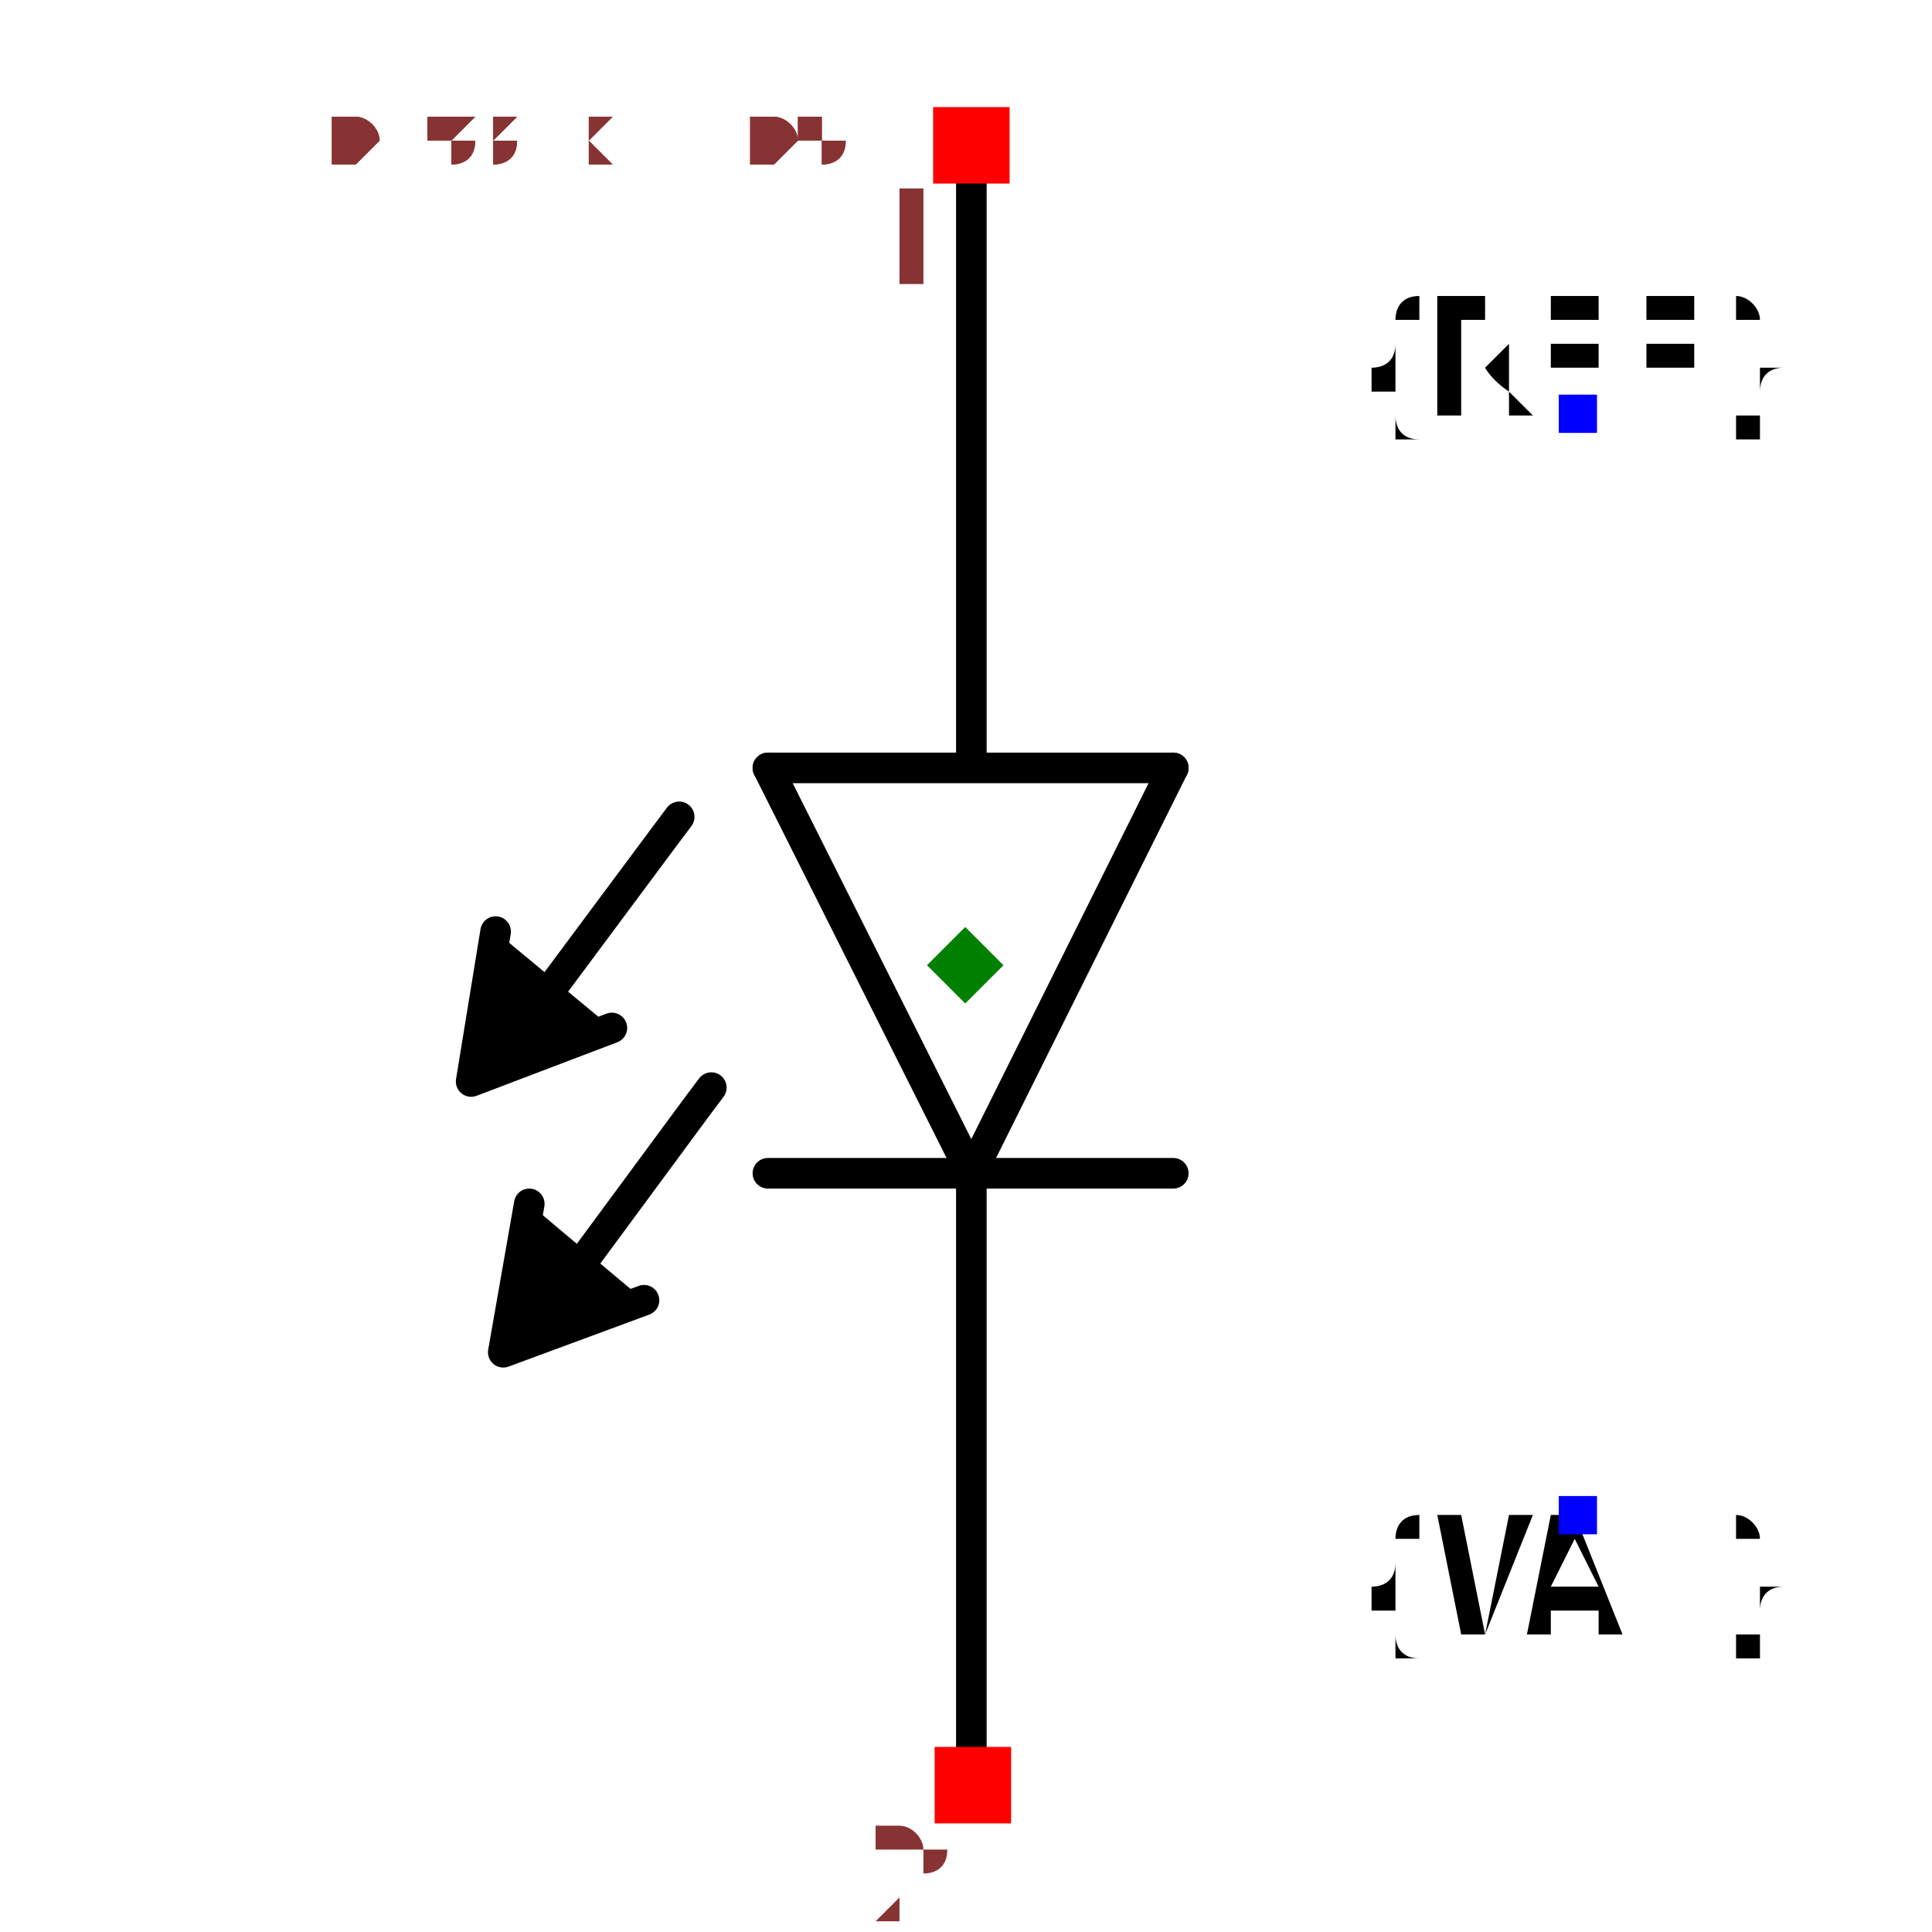
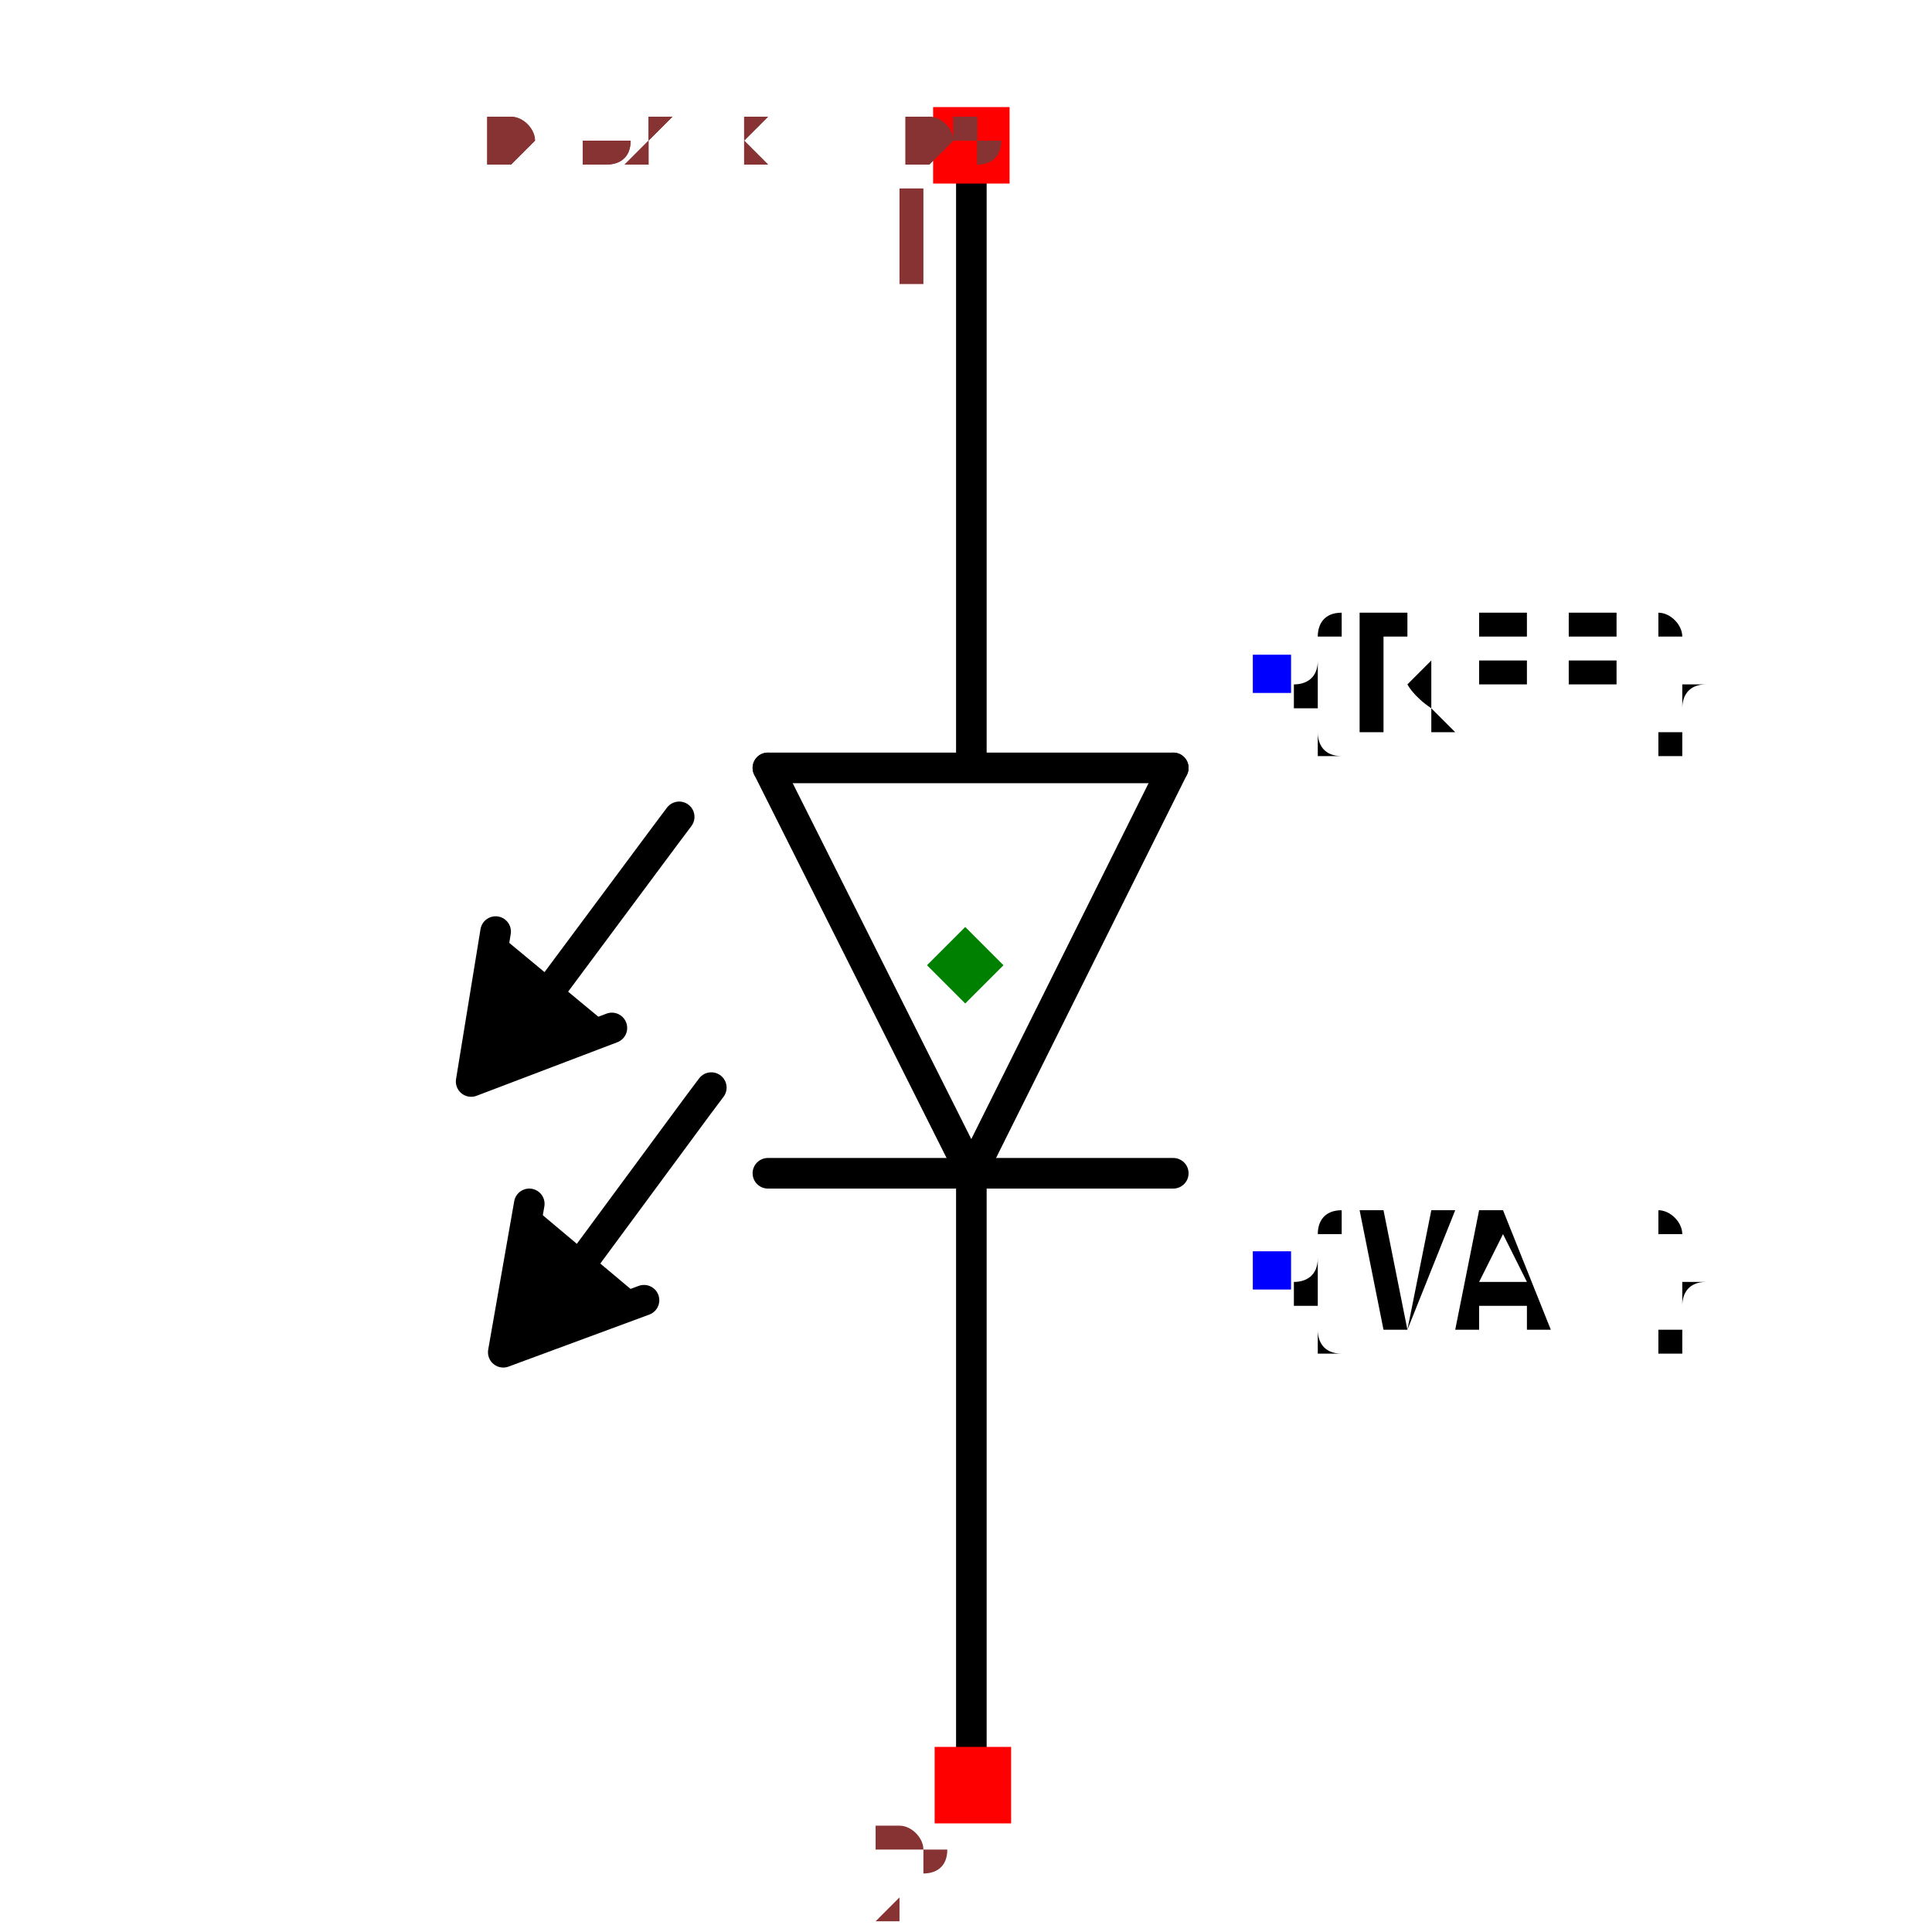
- <svg xmlns="http://www.w3.org/2000/svg" width="150" height="150" viewBox="-0.499 -0.631 0.999 1.263">
+ <svg xmlns="http://www.w3.org/2000/svg" width="150" height="150" viewBox="-0.373 -0.631 0.747 1.263">
  <path d="M0.004,0.136 L0.136,-0.129" fill="none" stroke="black" stroke-width="0.02" stroke-linecap="round" stroke-linejoin="round" />
  <path d="M0.004,0.128 L0.004,0.527" fill="none" stroke="black" stroke-width="0.02" stroke-linecap="round" stroke-linejoin="round" />
  <path d="M-0.129,-0.129 L0.004,0.136" fill="none" stroke="black" stroke-width="0.02" stroke-linecap="round" stroke-linejoin="round" />
  <path d="M0.136,-0.129 L-0.129,-0.129" fill="none" stroke="black" stroke-width="0.02" stroke-linecap="round" stroke-linejoin="round" />
  <path d="M-0.129,0.136 L0.136,0.136" fill="none" stroke="black" stroke-width="0.02" stroke-linecap="round" stroke-linejoin="round" />
  <path d="M0.004,-0.131 L0.004,-0.526" fill="none" stroke="black" stroke-width="0.02" stroke-linecap="round" stroke-linejoin="round" />
  <path d="M-0.285,0.156 L-0.302,0.253 L-0.21,0.219" fill="black" stroke="black" stroke-width="0.02" stroke-linecap="round" stroke-linejoin="round" />
  <path d="M-0.166,0.08 L-0.175,0.092 L-0.265,0.214 L-0.266,0.214" fill="none" stroke="black" stroke-width="0.02" stroke-linecap="round" stroke-linejoin="round" />
  <path d="M-0.307,-0.022 L-0.323,0.076 L-0.231,0.041" fill="black" stroke="black" stroke-width="0.02" stroke-linecap="round" stroke-linejoin="round" />
  <path d="M-0.187,-0.097 L-0.196,-0.085 L-0.286,0.036 L-0.287,0.037" fill="none" stroke="black" stroke-width="0.02" stroke-linecap="round" stroke-linejoin="round" />
-   <text x="0.4" y="0.36" dx="0" dy="0.075" text-anchor="middle" style="font: 0.1px monospace; fill: black">{VAL}</text>
-   <rect x="0.388" y="0.347" width="0.025" height="0.025" fill="blue" />
-   <text x="0.4" y="-0.36" dx="0" dy="0" text-anchor="middle" style="font: 0.1px monospace; fill: black">{REF}</text>
-   <rect x="0.388" y="-0.373" width="0.025" height="0.025" fill="blue" />
+   <text x="0.2" y="0.2" dx="0" dy="0.038" text-anchor="start" style="font: 0.1px monospace; fill: black">{VAL}</text>
+   <rect x="0.188" y="0.187" width="0.025" height="0.025" fill="blue" />
+   <text x="0.2" y="-0.19" dx="0" dy="0.038" text-anchor="start" style="font: 0.1px monospace; fill: black">{REF}</text>
+   <rect x="0.188" y="-0.203" width="0.025" height="0.025" fill="blue" />
  <rect x="-0.021" y="-0.561" width="0.05" height="0.05" fill="red" />
  <text x="-0.036" y="-0.446" text-anchor="middle" style="font: 0.08px monospace; fill: #833;">1</text>
  <rect x="-0.02" y="0.511" width="0.05" height="0.05" fill="red" />
  <text x="-0.035" y="0.626" text-anchor="middle" style="font: 0.08px monospace; fill: #833;">2</text>
  <path d="M 3.3306690738754696e-16 -0.025 L 0.025 0 L 3.3306690738754696e-16 0.025 L -0.025 0 Z" fill="green" />
-   <text x="-0.416" y="-0.526" style="font: 0.05px monospace; fill: #833;">0.83 x 1.05</text>
-   <text x="-0.416" y="-0.526" style="font: 0.05px monospace; fill: #833;">0.83 x 1.05</text>
+   <text x="-0.311" y="-0.526" style="font: 0.05px monospace; fill: #833;">0.62 x 1.05</text>
+   <text x="-0.311" y="-0.526" style="font: 0.05px monospace; fill: #833;">0.62 x 1.05</text>
</svg>
